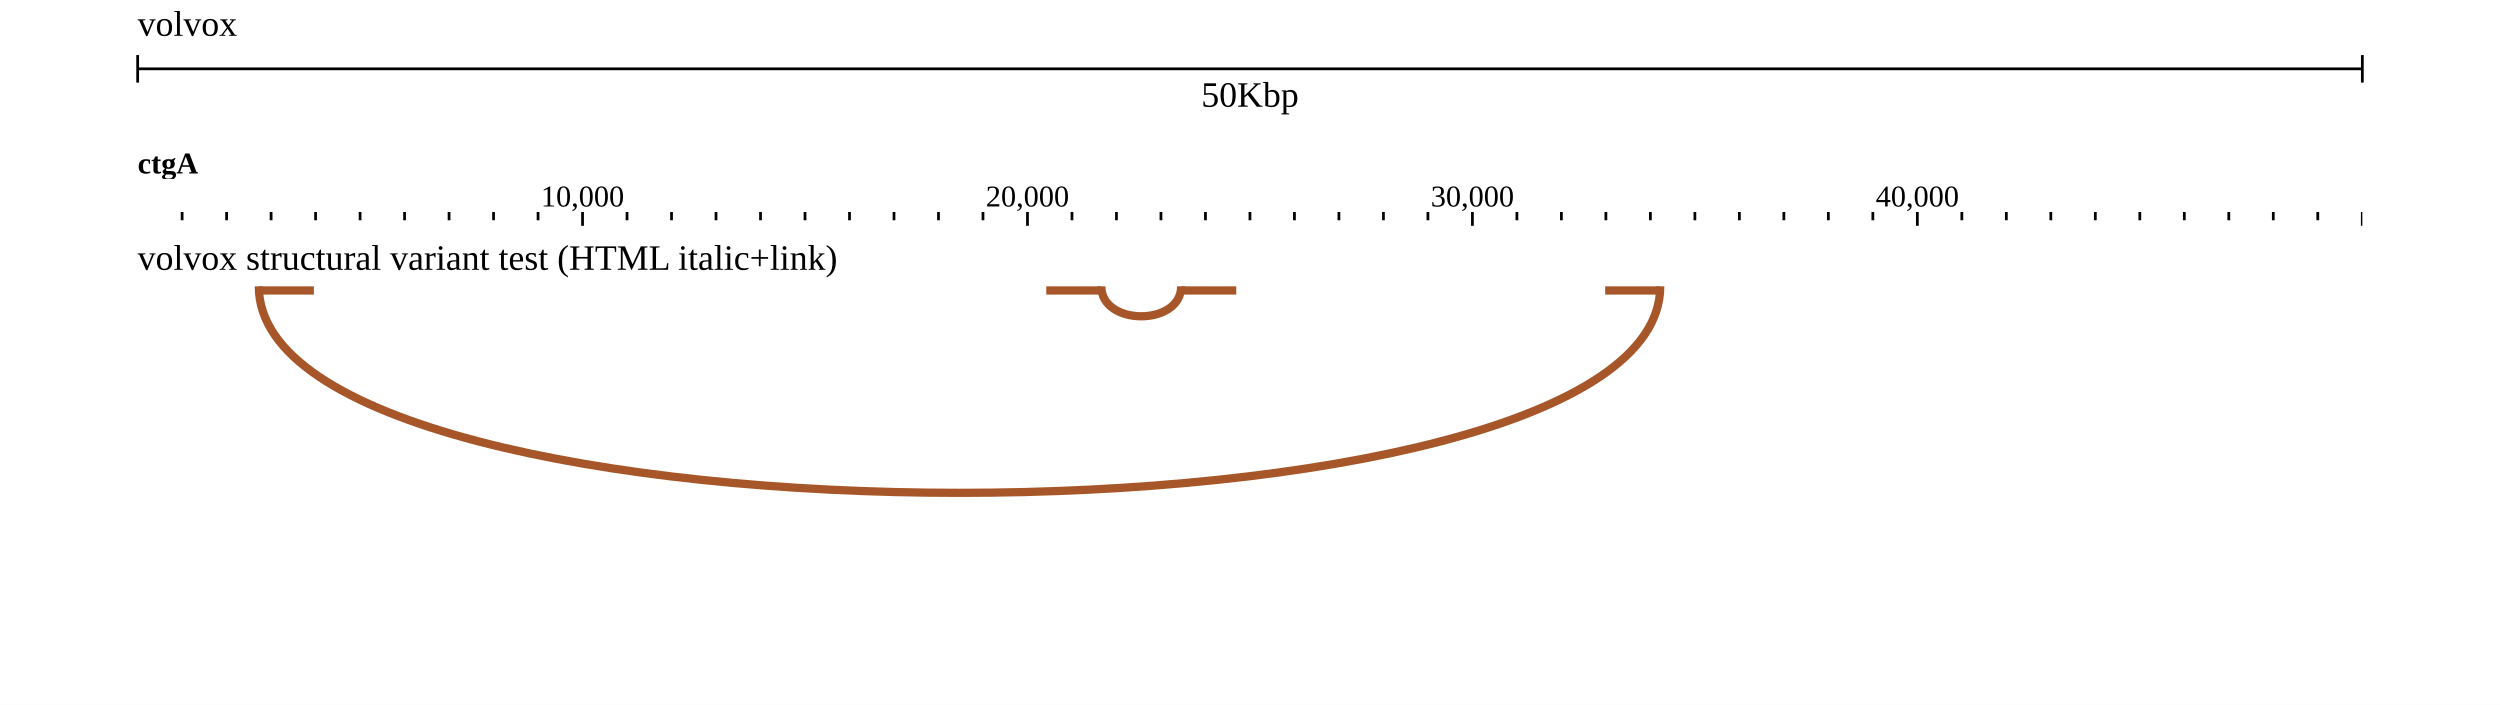
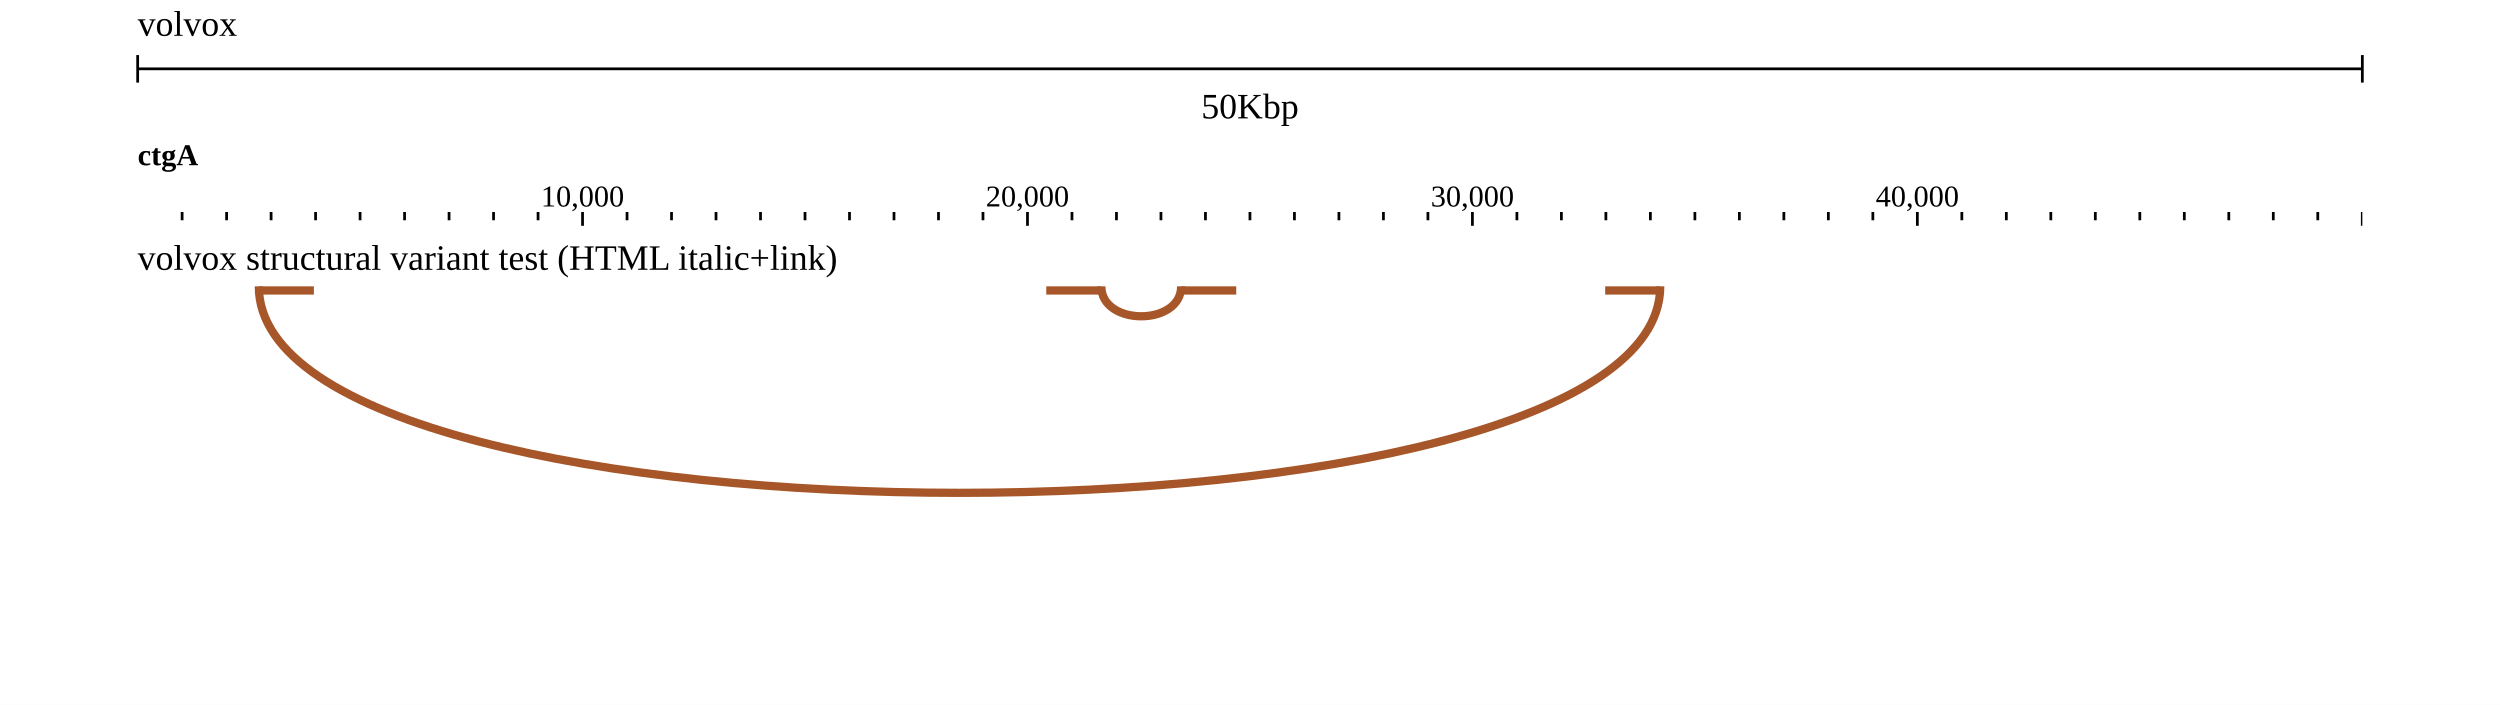
<svg xmlns="http://www.w3.org/2000/svg" width="908" height="256" viewBox="0 0 908 256">
  <rect width="908" height="256" fill="#ffffff" />
  <g transform="translate(50 0)">
    <g transform="translate(0)">
      <g id="header">
        <text x="0" y="13" font-size="13" fill="#000000">volvox</text>
        <g transform="translate(0 25)">
          <line x1="0" x2="808" y1="0" y2="0" stroke="#000000" />
          <line x1="0" x2="0" y1="-5" y2="5" stroke="#000000" />
          <line x1="808" x2="808" y1="-5" y2="5" stroke="#000000" />
-           <text x="404" y="5" text-anchor="middle" dominant-baseline="hanging" font-size="13" fill="#000000">50Kbp</text>
+           <text x="404" y="18" text-anchor="middle" font-size="13" fill="#000000">50Kbp</text>
        </g>
        <g transform="translate(0 50)">
          <defs>
            <clipPath id="ruler-clip-integration_test">
              <rect x="0" y="0" width="808" height="34" />
            </clipPath>
          </defs>
          <g clip-path="url(#ruler-clip-integration_test)">
            <path d="M161.58 27V32M323.18 27V32M484.78 27V32M646.38 27V32M807.98 27V32M16.14 27V30M32.3 27V30M48.46 27V30M64.62 27V30M80.78 27V30M96.94 27V30M113.1 27V30M129.26 27V30M145.42 27V30M177.74 27V30M193.9 27V30M210.06 27V30M226.22 27V30M242.38 27V30M258.54 27V30M274.7 27V30M290.86 27V30M307.02 27V30M339.34 27V30M355.5 27V30M371.66 27V30M387.82 27V30M403.98 27V30M420.14 27V30M436.3 27V30M452.46 27V30M468.62 27V30M500.94 27V30M517.1 27V30M533.26 27V30M549.42 27V30M565.58 27V30M581.74 27V30M597.9 27V30M614.06 27V30M630.22 27V30M662.54 27V30M678.7 27V30M694.86 27V30M711.02 27V30M727.18 27V30M743.34 27V30M759.5 27V30M775.66 27V30M791.82 27V30" stroke-width="1" stroke="#000000" fill="none" />
            <text x="161.58" y="25" text-anchor="middle" font-size="11" fill="#000000">10,000</text>
            <text x="323.18" y="25" text-anchor="middle" font-size="11" fill="#000000">20,000</text>
            <text x="484.78" y="25" text-anchor="middle" font-size="11" fill="#000000">30,000</text>
            <text x="646.38" y="25" text-anchor="middle" font-size="11" fill="#000000">40,000</text>
            <g transform="translate(0 0)">
              <defs>
                <clipPath id="reflabel-integration_test-volvox:ctgA:0:49505:0">
-                   <rect x="0" y="0" width="807.02" height="15" />
+                   <rect x="0" y="0" width="807.02" height="13" />
                </clipPath>
              </defs>
              <g clip-path="url(#reflabel-integration_test-volvox:ctgA:0:49505:0)">
-                 <text x="0" y="13" font-size="11" font-weight="bold" fill="#000000">ctgA</text>
+                 <text x="0" y="10" font-size="11" font-weight="bold" fill="#000000">ctgA</text>
              </g>
            </g>
          </g>
        </g>
      </g>
    </g>
    <g transform="translate(0 84)">
      <g transform="translate(0 0)">
        <defs>
          <clipPath id="track-clip-integration_test-volvox_sv_test">
            <rect x="-50" y="20" width="858" height="100" />
          </clipPath>
        </defs>
        <g clip-path="url(#track-clip-integration_test-volvox_sv_test)">
          <g transform="translate(0 20)">
            <defs>
              <clipPath id="arc-Ts1CbMlWv4">
                <rect x="0" y="0" width="808" height="100" />
              </clipPath>
            </defs>
            <g clip-path="url(#arc-Ts1CbMlWv4)">
              <path d="M 44 0 C 44 100, 553 100, 553 0" stroke-opacity="1" stroke="#a65628" stroke-width="3" fill="none" pointer-events="stroke" />
              <line stroke-opacity="1" stroke="#a65628" stroke-width="3" x1="44" x2="64" y1="1.5" y2="1.5" />
              <line stroke-opacity="1" stroke="#a65628" stroke-width="3" x1="553" x2="533" y1="1.5" y2="1.5" />
              <path d="M 350 0 C 350 14.5, 379 14.5, 379 0" stroke-opacity="1" stroke="#a65628" stroke-width="3" fill="none" pointer-events="stroke" />
              <line stroke-opacity="1" stroke="#a65628" stroke-width="3" x1="350" x2="330" y1="1.5" y2="1.5" />
              <line stroke-opacity="1" stroke="#a65628" stroke-width="3" x1="379" x2="399" y1="1.5" y2="1.5" />
            </g>
          </g>
        </g>
        <text x="0" y="14" font-size="13" fill="#000000">volvox structural variant test (HTML italic+link)</text>
      </g>
    </g>
    <g transform="translate(0 84)">
      <defs>
        <clipPath id="highlight-clip-integration_test">
          <rect x="0" y="0" width="808" height="122" />
        </clipPath>
      </defs>
      <g clip-path="url(#highlight-clip-integration_test)" />
    </g>
  </g>
</svg>
